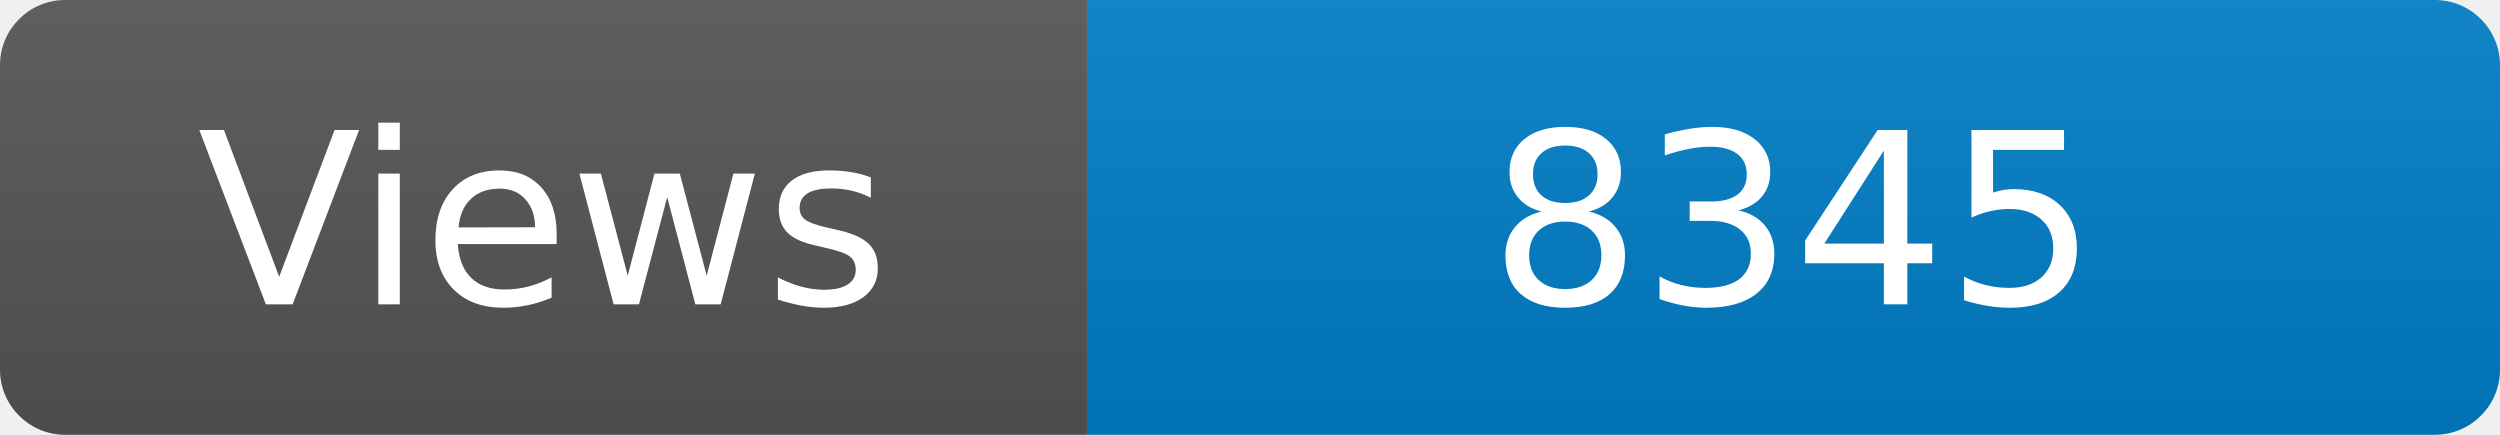
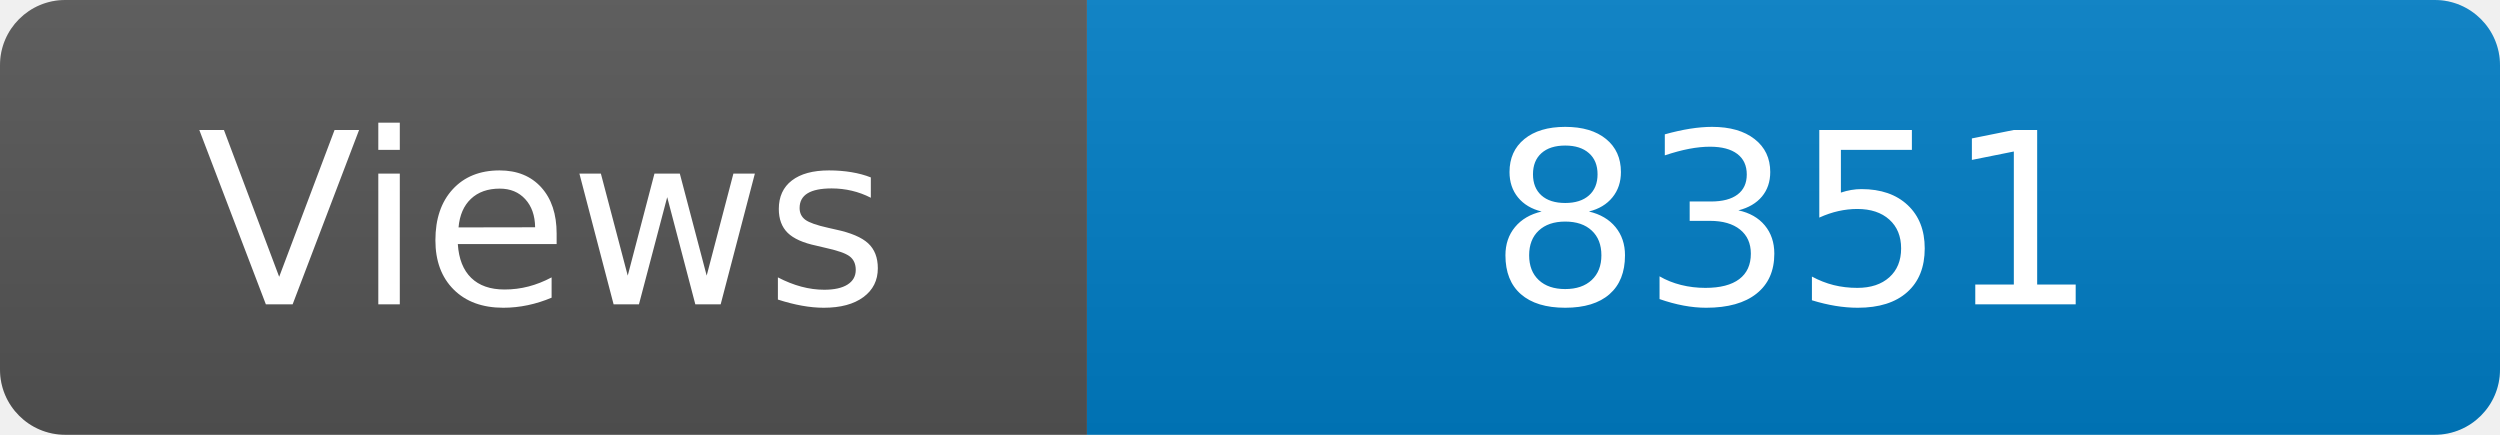
<svg xmlns="http://www.w3.org/2000/svg" width="115" height="20" role="img" aria-label="Maintained?: yes">
  <linearGradient id="s" x2="0" y2="100%">
    <stop offset="0" stop-color="#bbb" stop-opacity=".1" />
    <stop offset="1" stop-opacity=".1" />
  </linearGradient>
  <clipPath id="r">
    <rect width="115" height="20" rx="3" fill="#fff" />
  </clipPath>
  <g clip-path="url(#r)">
    <rect width="50" height="20" fill="#555" />
    <rect x="50" width="160" height="20" fill="#007ec6" />
    <rect width="115" height="20" fill="url(#s)" />
  </g>
  <g fill="#fff" text-anchor="middle" font-family="Verdana,Geneva,DejaVu Sans,sans-serif" font-size="110">
    <text x="250" y="140" transform="scale(.1)" fill="#fff">Views</text>
-     <text x="825" y="140" transform="scale(.1)" fill="#fff">8345</text>
+     <text x="825" y="140" transform="scale(.1)" fill="#fff">8351</text>
  </g>
</svg>
